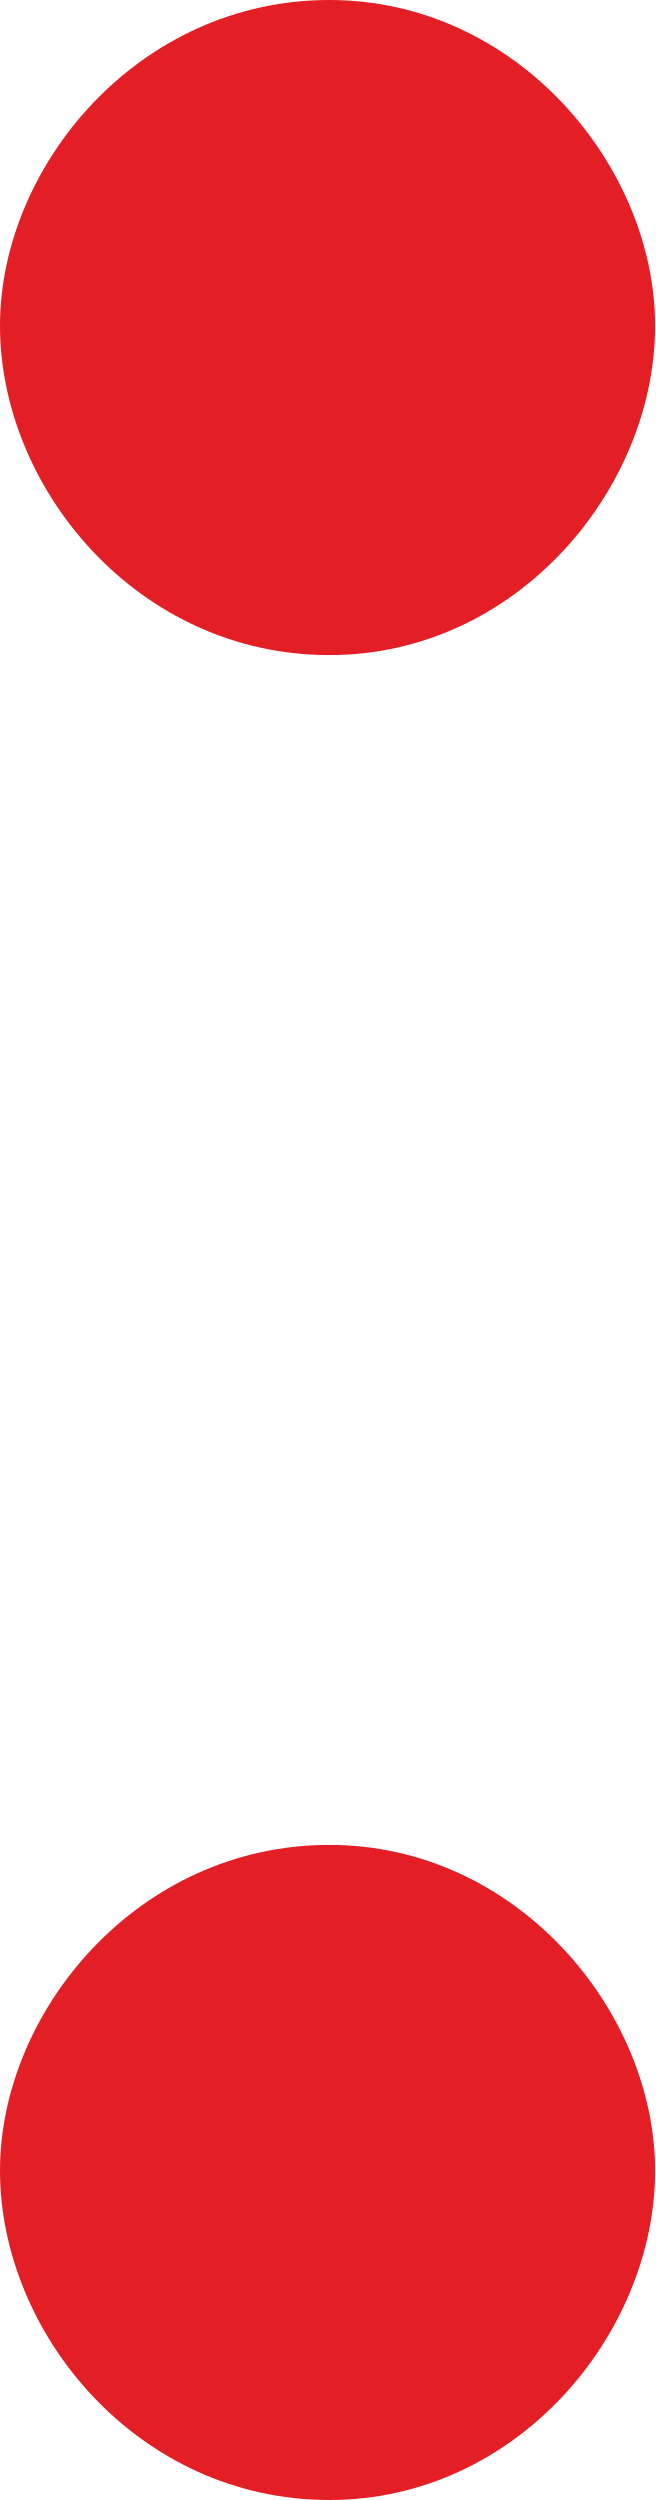
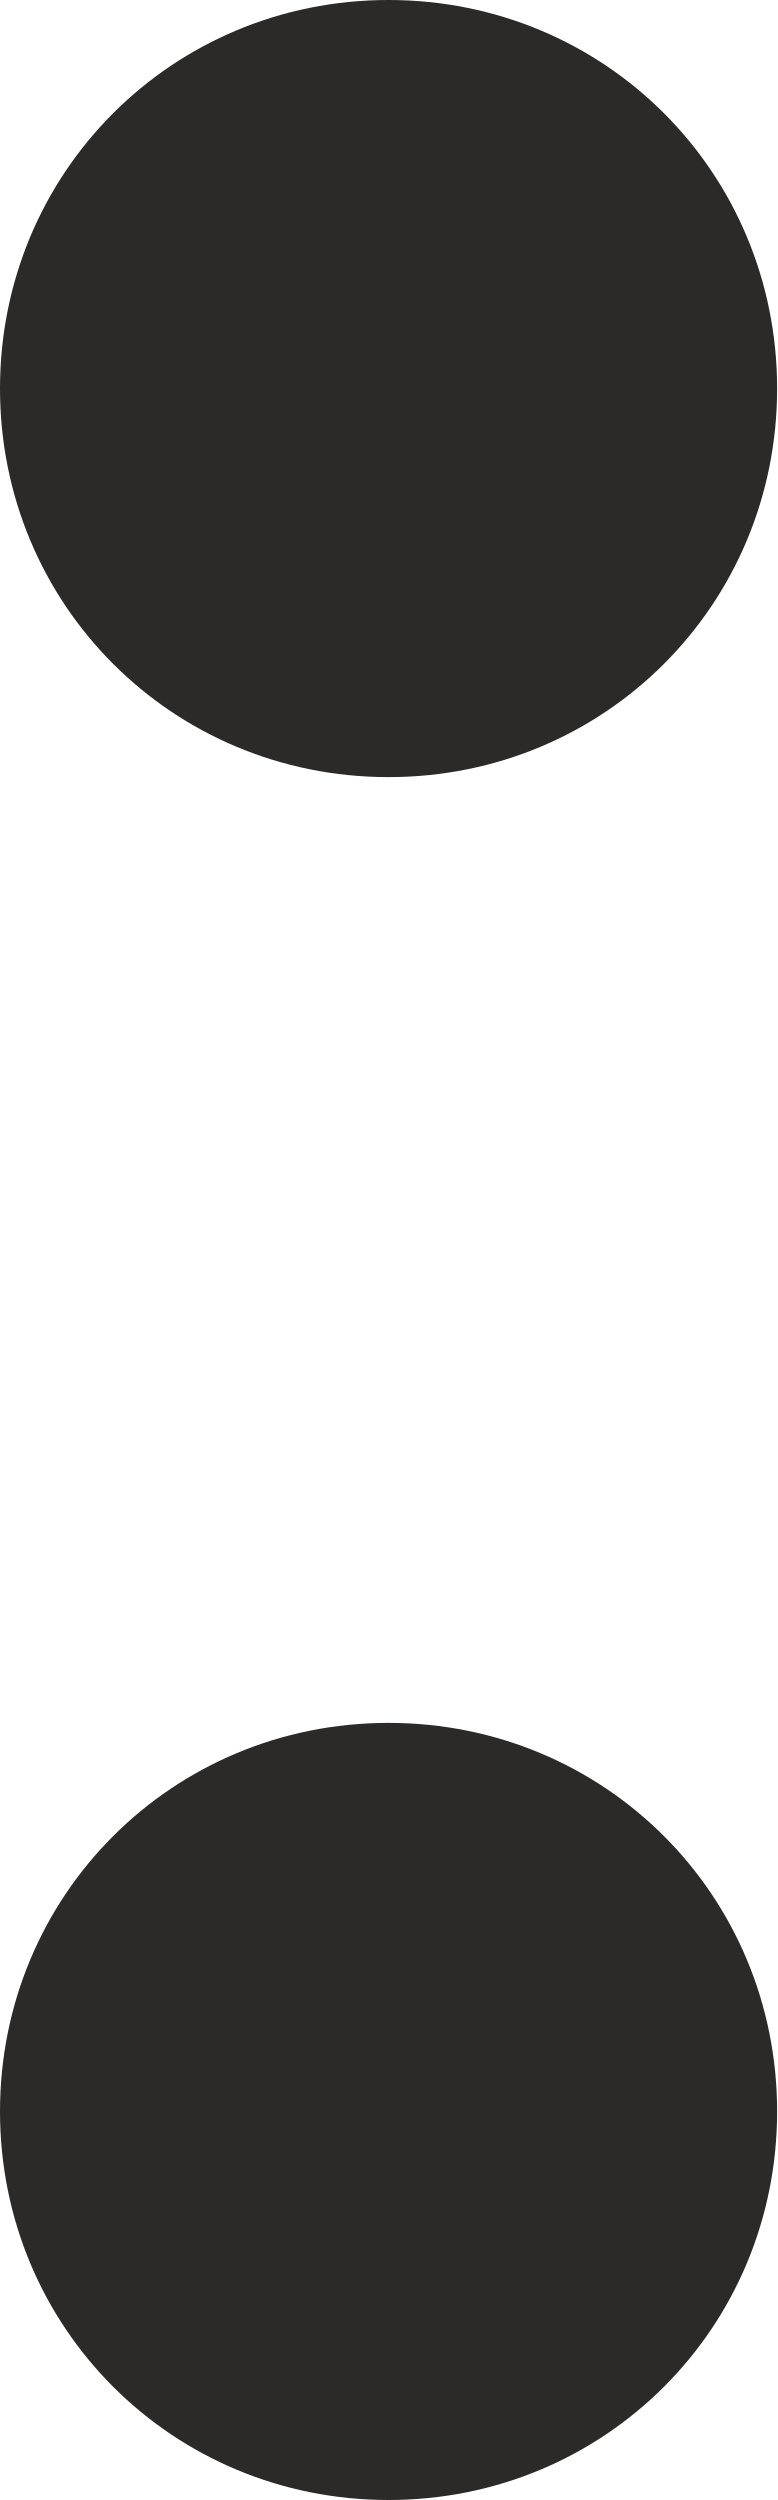
- <svg xmlns="http://www.w3.org/2000/svg" xml:space="preserve" width="185px" height="706px" version="1.1" style="shape-rendering:geometricPrecision; text-rendering:geometricPrecision; image-rendering:optimizeQuality; fill-rule:evenodd; clip-rule:evenodd" viewBox="0 0 185 706">
+ <svg xmlns="http://www.w3.org/2000/svg" xml:space="preserve" width="235px" height="756px" version="1.1" style="shape-rendering:geometricPrecision; text-rendering:geometricPrecision; image-rendering:optimizeQuality; fill-rule:evenodd; clip-rule:evenodd" viewBox="0 0 235 756.001">
  <defs>
    <style type="text/css">
   
-     .fil0 {fill:#E31E24;fill-rule:nonzero}
+     .fil0 {fill:#2B2A29;fill-rule:nonzero}
   
  </style>
  </defs>
  <g id="Layer_x0020_1">
-     <path class="fil0" d="M93 185c53,0 92,-47 92,-93 0,-45 -39,-92 -92,-92 -54,0 -93,47 -93,92 0,46 39,93 93,93zm0 521c53,0 92,-47 92,-93 0,-45 -39,-92 -92,-92 -54,0 -93,47 -93,92 0,46 39,93 93,93z" />
+     <path class="fil0" d="M117.5 756.001c65.392,0 117.5,-52.109 117.5,-117.501 0,-65.391 -52.108,-117.5 -117.5,-117.5 -65.391,0 -117.5,52.109 -117.5,117.5 0,65.392 52.109,117.501 117.5,117.501zm0 -521.001c65.392,0 117.5,-52.108 117.5,-117.5 0,-65.391 -52.108,-117.5 -117.5,-117.5 -65.391,0 -117.5,52.109 -117.5,117.5 0,65.392 52.109,117.5 117.5,117.5z" />
  </g>
</svg>
